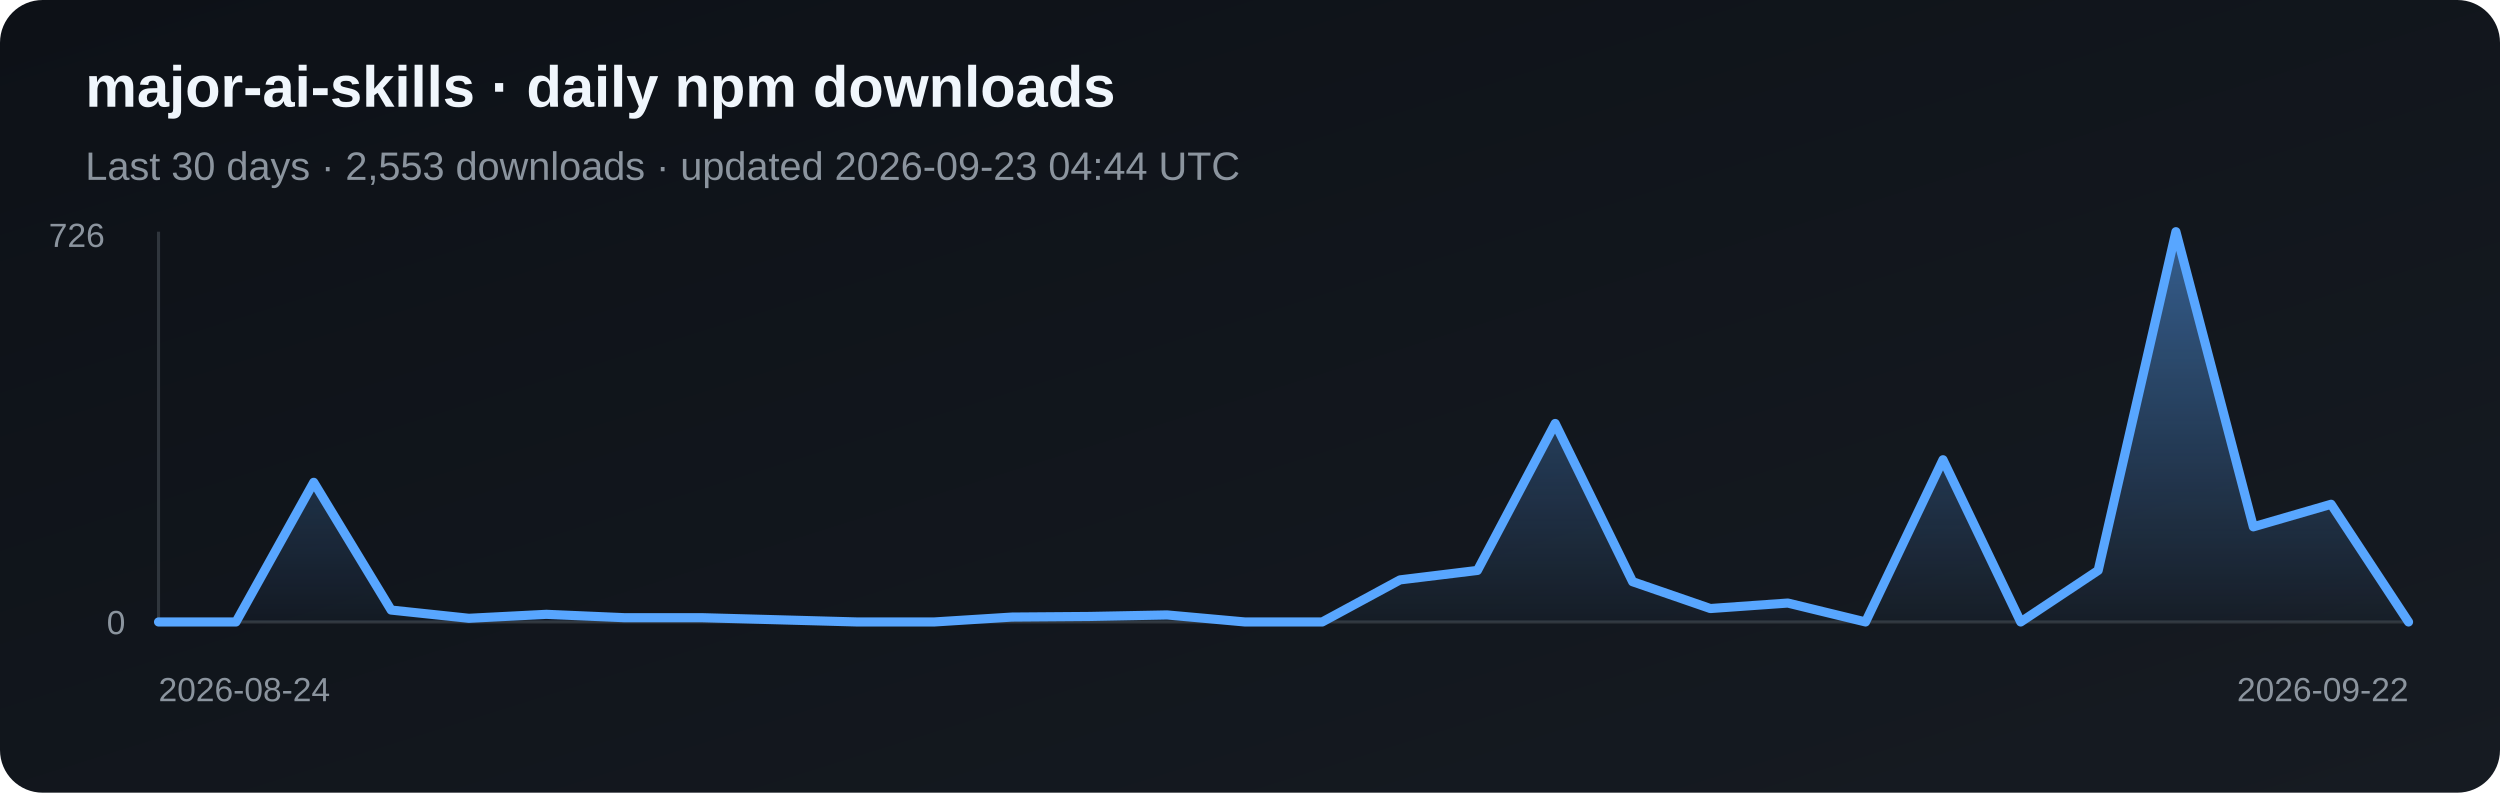
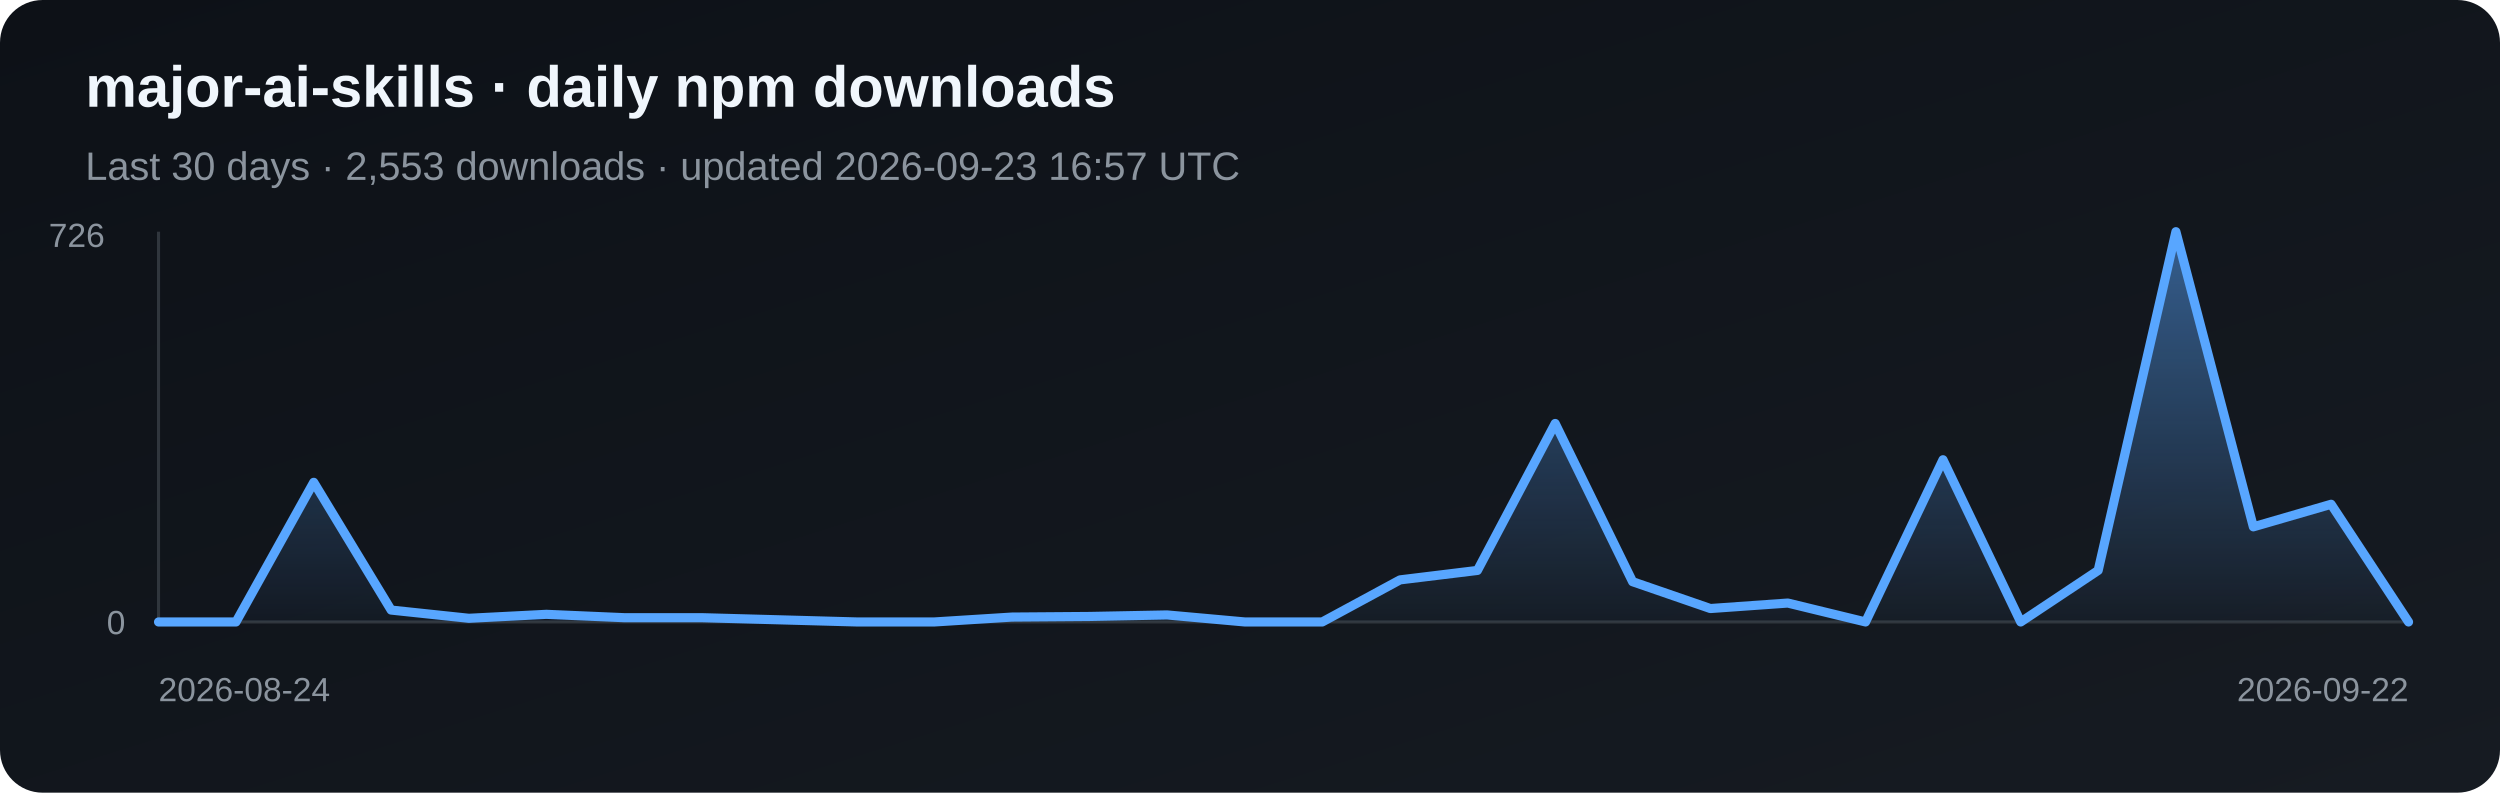
<svg xmlns="http://www.w3.org/2000/svg" width="820" height="260" viewBox="0 0 820 260" role="img" aria-label="Daily npm downloads for major-ai-skills">
  <defs>
    <linearGradient id="bg" x1="0" y1="0" x2="1" y2="1">
      <stop stop-color="#0d1117" />
      <stop offset="1" stop-color="#161b22" />
    </linearGradient>
    <linearGradient id="fill-npm" x1="0" y1="0" x2="0" y2="1">
      <stop stop-color="#58a6ff" stop-opacity=".5" />
      <stop offset="1" stop-color="#58a6ff" stop-opacity=".03" />
    </linearGradient>
  </defs>
  <rect width="820" height="260" rx="14" fill="url(#bg)" />
  <text x="28" y="35" fill="#f0f6fc" font-family="Arial, sans-serif" font-size="19" font-weight="700">major-ai-skills · daily npm downloads</text>
-   <text x="28" y="59" fill="#8b949e" font-family="Arial, sans-serif" font-size="13">Last 30 days · 2,553 downloads · updated 2026-09-23 04:44 UTC</text>
+   <text x="28" y="59" fill="#8b949e" font-family="Arial, sans-serif" font-size="13">Last 30 days · 2,553 downloads · updated 2026-09-23 16:57 UTC</text>
  <line x1="52" y1="76" x2="52" y2="204" stroke="#30363d" />
  <line x1="52" y1="204" x2="790" y2="204" stroke="#30363d" />
  <polygon points="52,204 52.0,204.0 77.4,204.0 102.9,158.2 128.3,200.1 153.8,202.8 179.2,201.5 204.7,202.6 230.1,202.6 255.6,203.3 281.0,204.0 306.5,204.0 331.9,202.4 357.4,202.2 382.8,201.7 408.3,204.0 433.7,204.0 459.2,190.2 484.6,187.1 510.1,138.9 535.5,190.8 561.0,199.6 586.4,197.8 611.9,204.0 637.3,150.8 662.8,204.0 688.2,187.1 713.7,76.0 739.1,172.8 764.6,165.4 790.0,204.0 790,204" fill="url(#fill-npm)" />
  <polyline points="52.0,204.0 77.4,204.0 102.9,158.2 128.3,200.1 153.8,202.8 179.2,201.5 204.7,202.6 230.1,202.6 255.6,203.3 281.0,204.0 306.5,204.0 331.9,202.4 357.4,202.2 382.8,201.7 408.3,204.0 433.7,204.0 459.2,190.2 484.6,187.1 510.1,138.9 535.5,190.8 561.0,199.6 586.4,197.8 611.9,204.0 637.3,150.8 662.8,204.0 688.2,187.1 713.7,76.0 739.1,172.8 764.6,165.4 790.0,204.0" fill="none" stroke="#58a6ff" stroke-width="3" stroke-linejoin="round" stroke-linecap="round" />
  <text x="16" y="81" fill="#8b949e" font-family="Arial, sans-serif" font-size="11">726</text>
  <text x="35" y="208" fill="#8b949e" font-family="Arial, sans-serif" font-size="11">0</text>
  <text x="52" y="230" fill="#8b949e" font-family="Arial, sans-serif" font-size="11">2026-08-24</text>
  <text x="790" y="230" fill="#8b949e" text-anchor="end" font-family="Arial, sans-serif" font-size="11">2026-09-22</text>
</svg>
